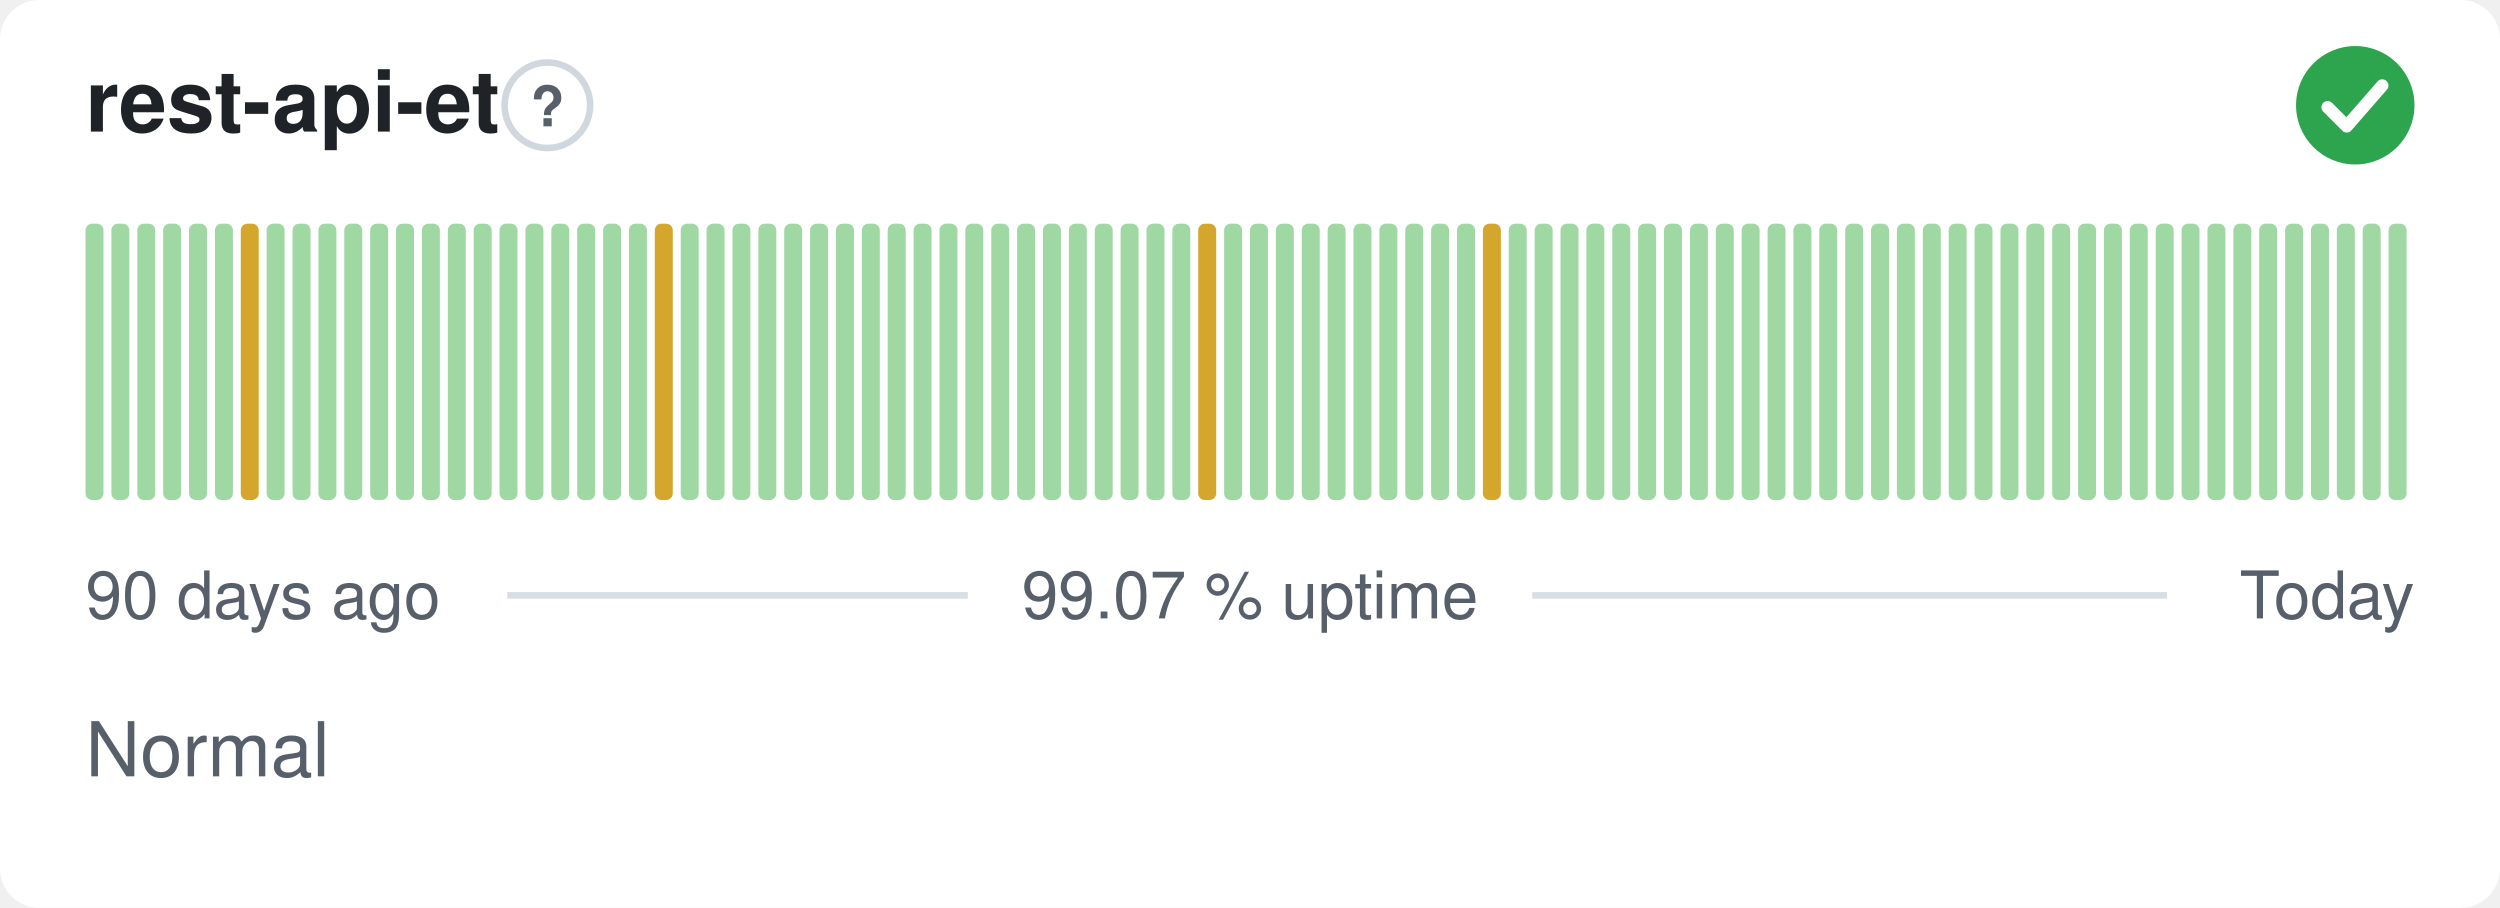
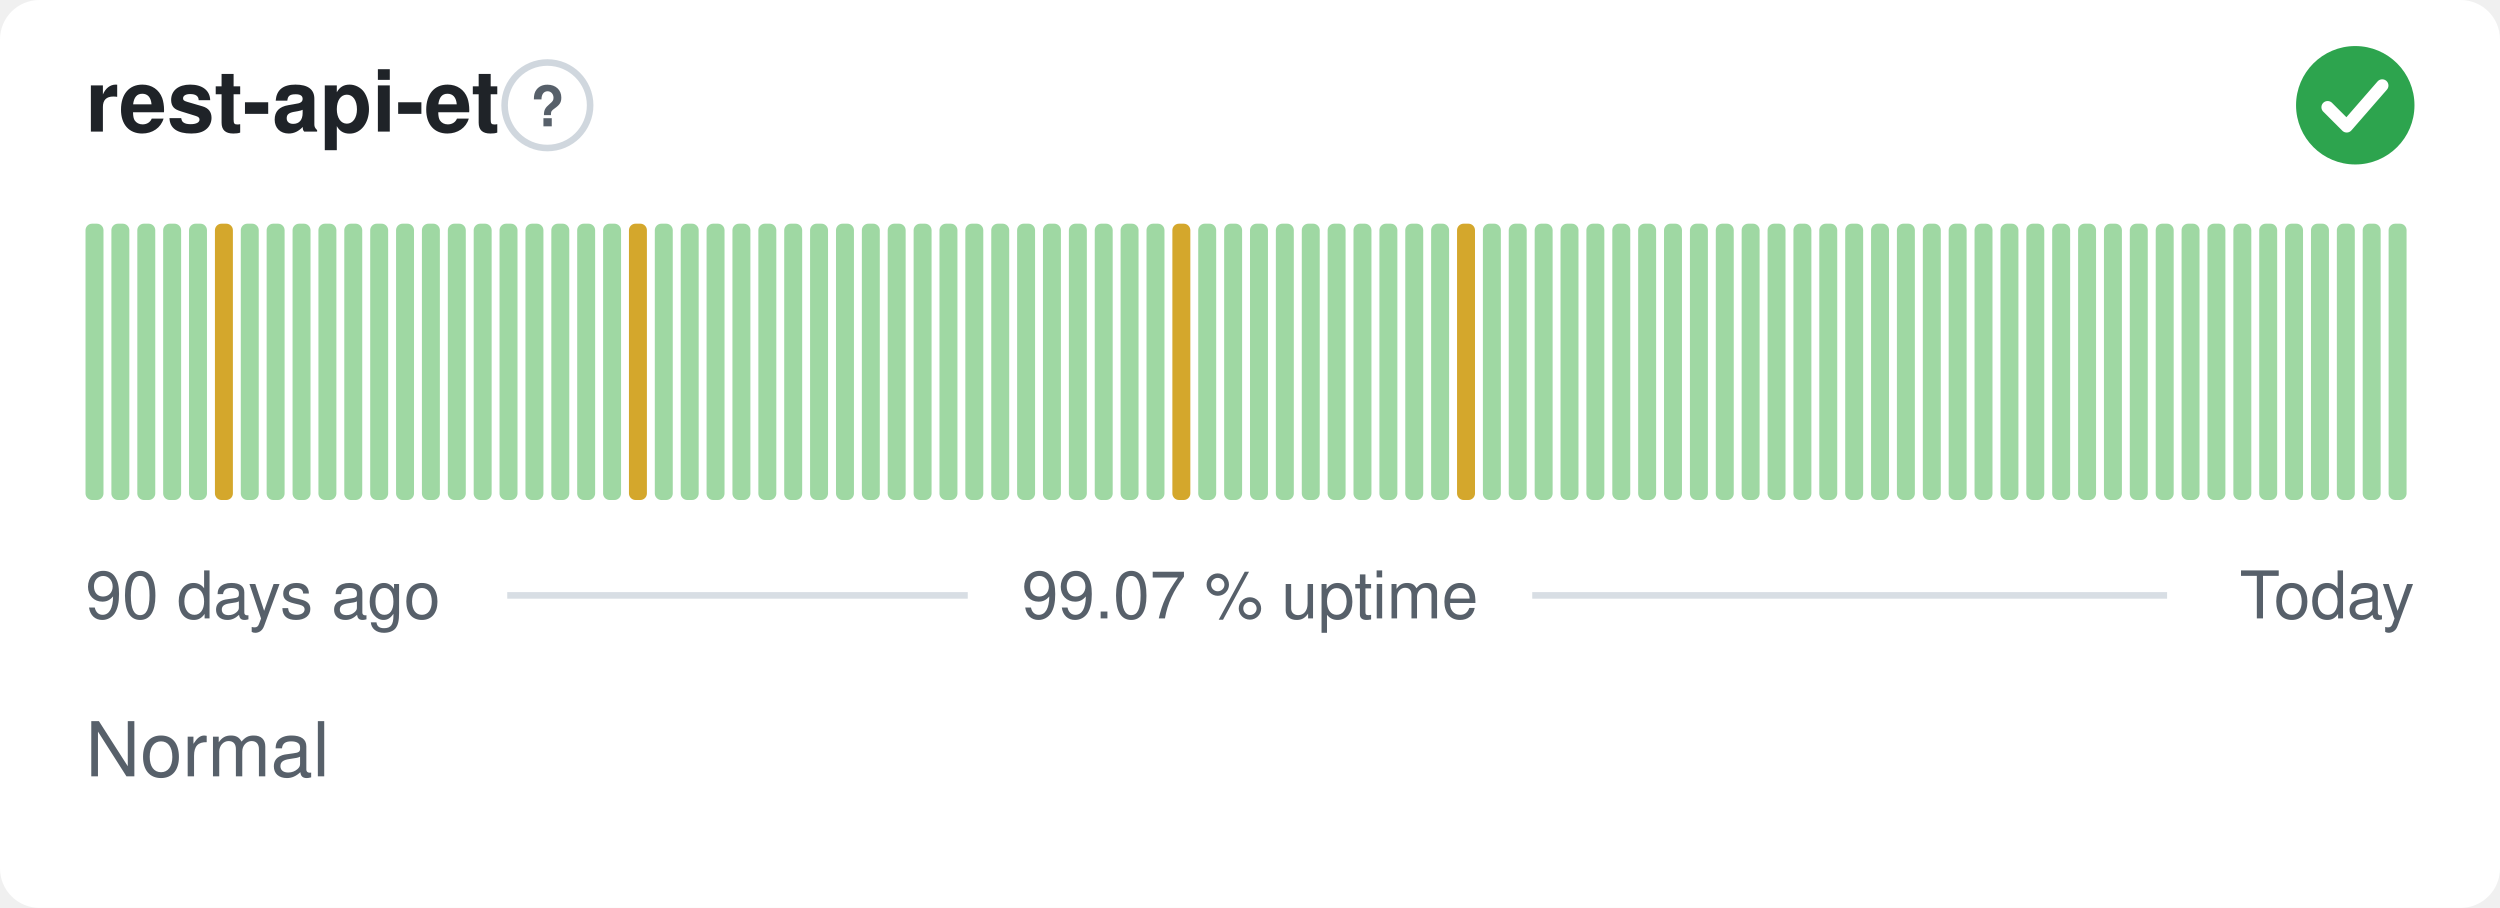
<svg xmlns="http://www.w3.org/2000/svg" width="380" height="138" viewBox="0 0 380 138" role="img" aria-label="rest-api-et: Normal, 99.07 % uptime over the last 90 days" font-family="-apple-system,BlinkMacSystemFont,'Segoe UI',Helvetica,Arial,sans-serif">
  <style>
    @media (prefers-color-scheme: dark) {
      .bg { fill: #0d1117 }
      .title { fill: #e6edf3 }
      .muted { fill: #8b949e }
      .hint { stroke: #30363d }
      .rule { stroke: #30363d }
      .nodata { fill: #21262d }
    }
  </style>
  <rect class="bg" width="380" height="138" rx="6" fill="#ffffff" />
  <text class="title" x="13" y="20" font-size="13" font-weight="600" fill="#1f2328">rest-api-et</text>
  <circle class="hint" cx="83.2" cy="16" r="6.5" fill="none" stroke="#d0d7de" stroke-width="1" />
  <text class="muted" x="83.2" y="19.2" text-anchor="middle" font-size="8.5" font-weight="700" fill="#57606a">?</text>
  <circle cx="358" cy="16" r="9" fill="#2da44e" />
  <path d="M353.80 16.30l2.90 2.90 5.40 -6.20" fill="none" stroke="#fff" stroke-width="1.89" stroke-linecap="round" stroke-linejoin="round" />
  <rect x="13.00" y="34.00" width="2.73" height="42.00" rx="1" fill="#9fd8a3" />
  <rect x="16.93" y="34.00" width="2.73" height="42.00" rx="1" fill="#9fd8a3" />
  <rect x="20.87" y="34.00" width="2.73" height="42.00" rx="1" fill="#9fd8a3" />
  <rect x="24.80" y="34.00" width="2.73" height="42.00" rx="1" fill="#9fd8a3" />
  <rect x="28.73" y="34.00" width="2.73" height="42.00" rx="1" fill="#9fd8a3" />
-   <rect x="32.67" y="34.00" width="2.73" height="42.00" rx="1" fill="#9fd8a3" />
-   <rect x="36.60" y="34.00" width="2.73" height="42.00" rx="1" fill="#d4a72c" />
+   <rect x="32.67" y="34.00" width="2.73" height="42.00" rx="1" fill="#d4a72c" />
+   <rect x="36.60" y="34.00" width="2.73" height="42.00" rx="1" fill="#9fd8a3" />
  <rect x="40.53" y="34.00" width="2.73" height="42.00" rx="1" fill="#9fd8a3" />
  <rect x="44.47" y="34.00" width="2.73" height="42.00" rx="1" fill="#9fd8a3" />
  <rect x="48.40" y="34.00" width="2.73" height="42.00" rx="1" fill="#9fd8a3" />
  <rect x="52.33" y="34.00" width="2.73" height="42.00" rx="1" fill="#9fd8a3" />
  <rect x="56.27" y="34.00" width="2.73" height="42.00" rx="1" fill="#9fd8a3" />
  <rect x="60.20" y="34.00" width="2.73" height="42.00" rx="1" fill="#9fd8a3" />
  <rect x="64.13" y="34.00" width="2.73" height="42.00" rx="1" fill="#9fd8a3" />
  <rect x="68.07" y="34.00" width="2.73" height="42.00" rx="1" fill="#9fd8a3" />
  <rect x="72.00" y="34.00" width="2.73" height="42.00" rx="1" fill="#9fd8a3" />
  <rect x="75.93" y="34.00" width="2.73" height="42.00" rx="1" fill="#9fd8a3" />
  <rect x="79.87" y="34.00" width="2.73" height="42.00" rx="1" fill="#9fd8a3" />
  <rect x="83.80" y="34.00" width="2.73" height="42.00" rx="1" fill="#9fd8a3" />
  <rect x="87.73" y="34.00" width="2.73" height="42.00" rx="1" fill="#9fd8a3" />
  <rect x="91.67" y="34.00" width="2.73" height="42.00" rx="1" fill="#9fd8a3" />
-   <rect x="95.60" y="34.00" width="2.73" height="42.00" rx="1" fill="#9fd8a3" />
-   <rect x="99.53" y="34.00" width="2.73" height="42.00" rx="1" fill="#d4a72c" />
+   <rect x="95.60" y="34.00" width="2.73" height="42.00" rx="1" fill="#d4a72c" />
+   <rect x="99.53" y="34.00" width="2.73" height="42.00" rx="1" fill="#9fd8a3" />
  <rect x="103.47" y="34.00" width="2.73" height="42.00" rx="1" fill="#9fd8a3" />
  <rect x="107.40" y="34.00" width="2.73" height="42.00" rx="1" fill="#9fd8a3" />
  <rect x="111.33" y="34.00" width="2.73" height="42.00" rx="1" fill="#9fd8a3" />
  <rect x="115.27" y="34.00" width="2.73" height="42.00" rx="1" fill="#9fd8a3" />
  <rect x="119.20" y="34.00" width="2.73" height="42.00" rx="1" fill="#9fd8a3" />
  <rect x="123.13" y="34.00" width="2.73" height="42.00" rx="1" fill="#9fd8a3" />
  <rect x="127.07" y="34.00" width="2.73" height="42.00" rx="1" fill="#9fd8a3" />
  <rect x="131.00" y="34.00" width="2.73" height="42.00" rx="1" fill="#9fd8a3" />
  <rect x="134.93" y="34.00" width="2.73" height="42.00" rx="1" fill="#9fd8a3" />
  <rect x="138.87" y="34.00" width="2.73" height="42.00" rx="1" fill="#9fd8a3" />
  <rect x="142.80" y="34.00" width="2.73" height="42.00" rx="1" fill="#9fd8a3" />
  <rect x="146.73" y="34.00" width="2.73" height="42.00" rx="1" fill="#9fd8a3" />
  <rect x="150.67" y="34.00" width="2.73" height="42.00" rx="1" fill="#9fd8a3" />
  <rect x="154.60" y="34.00" width="2.73" height="42.00" rx="1" fill="#9fd8a3" />
  <rect x="158.53" y="34.00" width="2.73" height="42.00" rx="1" fill="#9fd8a3" />
  <rect x="162.47" y="34.00" width="2.73" height="42.00" rx="1" fill="#9fd8a3" />
  <rect x="166.40" y="34.00" width="2.73" height="42.00" rx="1" fill="#9fd8a3" />
  <rect x="170.33" y="34.00" width="2.73" height="42.00" rx="1" fill="#9fd8a3" />
  <rect x="174.27" y="34.00" width="2.73" height="42.00" rx="1" fill="#9fd8a3" />
-   <rect x="178.20" y="34.00" width="2.73" height="42.00" rx="1" fill="#9fd8a3" />
-   <rect x="182.13" y="34.00" width="2.73" height="42.00" rx="1" fill="#d4a72c" />
+   <rect x="178.20" y="34.00" width="2.73" height="42.00" rx="1" fill="#d4a72c" />
+   <rect x="182.13" y="34.00" width="2.73" height="42.00" rx="1" fill="#9fd8a3" />
  <rect x="186.07" y="34.00" width="2.73" height="42.00" rx="1" fill="#9fd8a3" />
  <rect x="190.00" y="34.00" width="2.73" height="42.00" rx="1" fill="#9fd8a3" />
  <rect x="193.93" y="34.00" width="2.73" height="42.00" rx="1" fill="#9fd8a3" />
  <rect x="197.87" y="34.00" width="2.73" height="42.00" rx="1" fill="#9fd8a3" />
  <rect x="201.80" y="34.00" width="2.73" height="42.00" rx="1" fill="#9fd8a3" />
  <rect x="205.73" y="34.00" width="2.73" height="42.00" rx="1" fill="#9fd8a3" />
  <rect x="209.67" y="34.00" width="2.73" height="42.00" rx="1" fill="#9fd8a3" />
  <rect x="213.60" y="34.00" width="2.73" height="42.00" rx="1" fill="#9fd8a3" />
  <rect x="217.53" y="34.00" width="2.73" height="42.00" rx="1" fill="#9fd8a3" />
-   <rect x="221.47" y="34.00" width="2.73" height="42.00" rx="1" fill="#9fd8a3" />
-   <rect x="225.40" y="34.00" width="2.73" height="42.00" rx="1" fill="#d4a72c" />
+   <rect x="221.47" y="34.00" width="2.73" height="42.00" rx="1" fill="#d4a72c" />
+   <rect x="225.40" y="34.00" width="2.73" height="42.00" rx="1" fill="#9fd8a3" />
  <rect x="229.33" y="34.00" width="2.73" height="42.00" rx="1" fill="#9fd8a3" />
  <rect x="233.27" y="34.00" width="2.73" height="42.00" rx="1" fill="#9fd8a3" />
  <rect x="237.20" y="34.00" width="2.73" height="42.00" rx="1" fill="#9fd8a3" />
  <rect x="241.13" y="34.00" width="2.73" height="42.00" rx="1" fill="#9fd8a3" />
  <rect x="245.07" y="34.00" width="2.73" height="42.00" rx="1" fill="#9fd8a3" />
  <rect x="249.00" y="34.00" width="2.73" height="42.00" rx="1" fill="#9fd8a3" />
  <rect x="252.93" y="34.00" width="2.73" height="42.00" rx="1" fill="#9fd8a3" />
  <rect x="256.87" y="34.00" width="2.73" height="42.00" rx="1" fill="#9fd8a3" />
  <rect x="260.80" y="34.00" width="2.73" height="42.00" rx="1" fill="#9fd8a3" />
  <rect x="264.73" y="34.00" width="2.73" height="42.00" rx="1" fill="#9fd8a3" />
  <rect x="268.67" y="34.00" width="2.73" height="42.00" rx="1" fill="#9fd8a3" />
  <rect x="272.60" y="34.00" width="2.73" height="42.00" rx="1" fill="#9fd8a3" />
  <rect x="276.53" y="34.00" width="2.73" height="42.00" rx="1" fill="#9fd8a3" />
  <rect x="280.47" y="34.00" width="2.73" height="42.00" rx="1" fill="#9fd8a3" />
  <rect x="284.40" y="34.00" width="2.73" height="42.00" rx="1" fill="#9fd8a3" />
  <rect x="288.33" y="34.00" width="2.73" height="42.00" rx="1" fill="#9fd8a3" />
  <rect x="292.27" y="34.00" width="2.73" height="42.00" rx="1" fill="#9fd8a3" />
  <rect x="296.20" y="34.00" width="2.73" height="42.00" rx="1" fill="#9fd8a3" />
  <rect x="300.13" y="34.00" width="2.73" height="42.00" rx="1" fill="#9fd8a3" />
  <rect x="304.07" y="34.00" width="2.73" height="42.00" rx="1" fill="#9fd8a3" />
  <rect x="308.00" y="34.00" width="2.73" height="42.00" rx="1" fill="#9fd8a3" />
  <rect x="311.93" y="34.00" width="2.73" height="42.00" rx="1" fill="#9fd8a3" />
  <rect x="315.87" y="34.00" width="2.73" height="42.00" rx="1" fill="#9fd8a3" />
  <rect x="319.80" y="34.00" width="2.73" height="42.00" rx="1" fill="#9fd8a3" />
  <rect x="323.73" y="34.00" width="2.73" height="42.00" rx="1" fill="#9fd8a3" />
  <rect x="327.67" y="34.00" width="2.73" height="42.00" rx="1" fill="#9fd8a3" />
  <rect x="331.60" y="34.00" width="2.73" height="42.00" rx="1" fill="#9fd8a3" />
  <rect x="335.53" y="34.00" width="2.73" height="42.00" rx="1" fill="#9fd8a3" />
  <rect x="339.47" y="34.00" width="2.73" height="42.00" rx="1" fill="#9fd8a3" />
  <rect x="343.40" y="34.00" width="2.73" height="42.00" rx="1" fill="#9fd8a3" />
  <rect x="347.33" y="34.00" width="2.73" height="42.00" rx="1" fill="#9fd8a3" />
  <rect x="351.27" y="34.00" width="2.73" height="42.00" rx="1" fill="#9fd8a3" />
  <rect x="355.20" y="34.00" width="2.73" height="42.00" rx="1" fill="#9fd8a3" />
  <rect x="359.13" y="34.00" width="2.73" height="42.00" rx="1" fill="#9fd8a3" />
  <rect x="363.07" y="34.00" width="2.73" height="42.00" rx="1" fill="#9fd8a3" />
  <text class="muted" x="13" y="94" font-size="10" fill="#57606a">90 days ago</text>
  <text class="muted" x="190" y="94" text-anchor="middle" font-size="10" fill="#57606a">99.07 % uptime</text>
  <text class="muted" x="367" y="94" text-anchor="end" font-size="10" fill="#57606a">Today</text>
  <line class="rule" x1="77.1" y1="90.5" x2="147.1" y2="90.5" stroke="#d8dee4" stroke-width="1" />
  <line class="rule" x1="232.9" y1="90.5" x2="329.4" y2="90.5" stroke="#d8dee4" stroke-width="1" />
  <text class="muted" x="13" y="118" font-size="11.5" fill="#57606a">Normal</text>
</svg>
